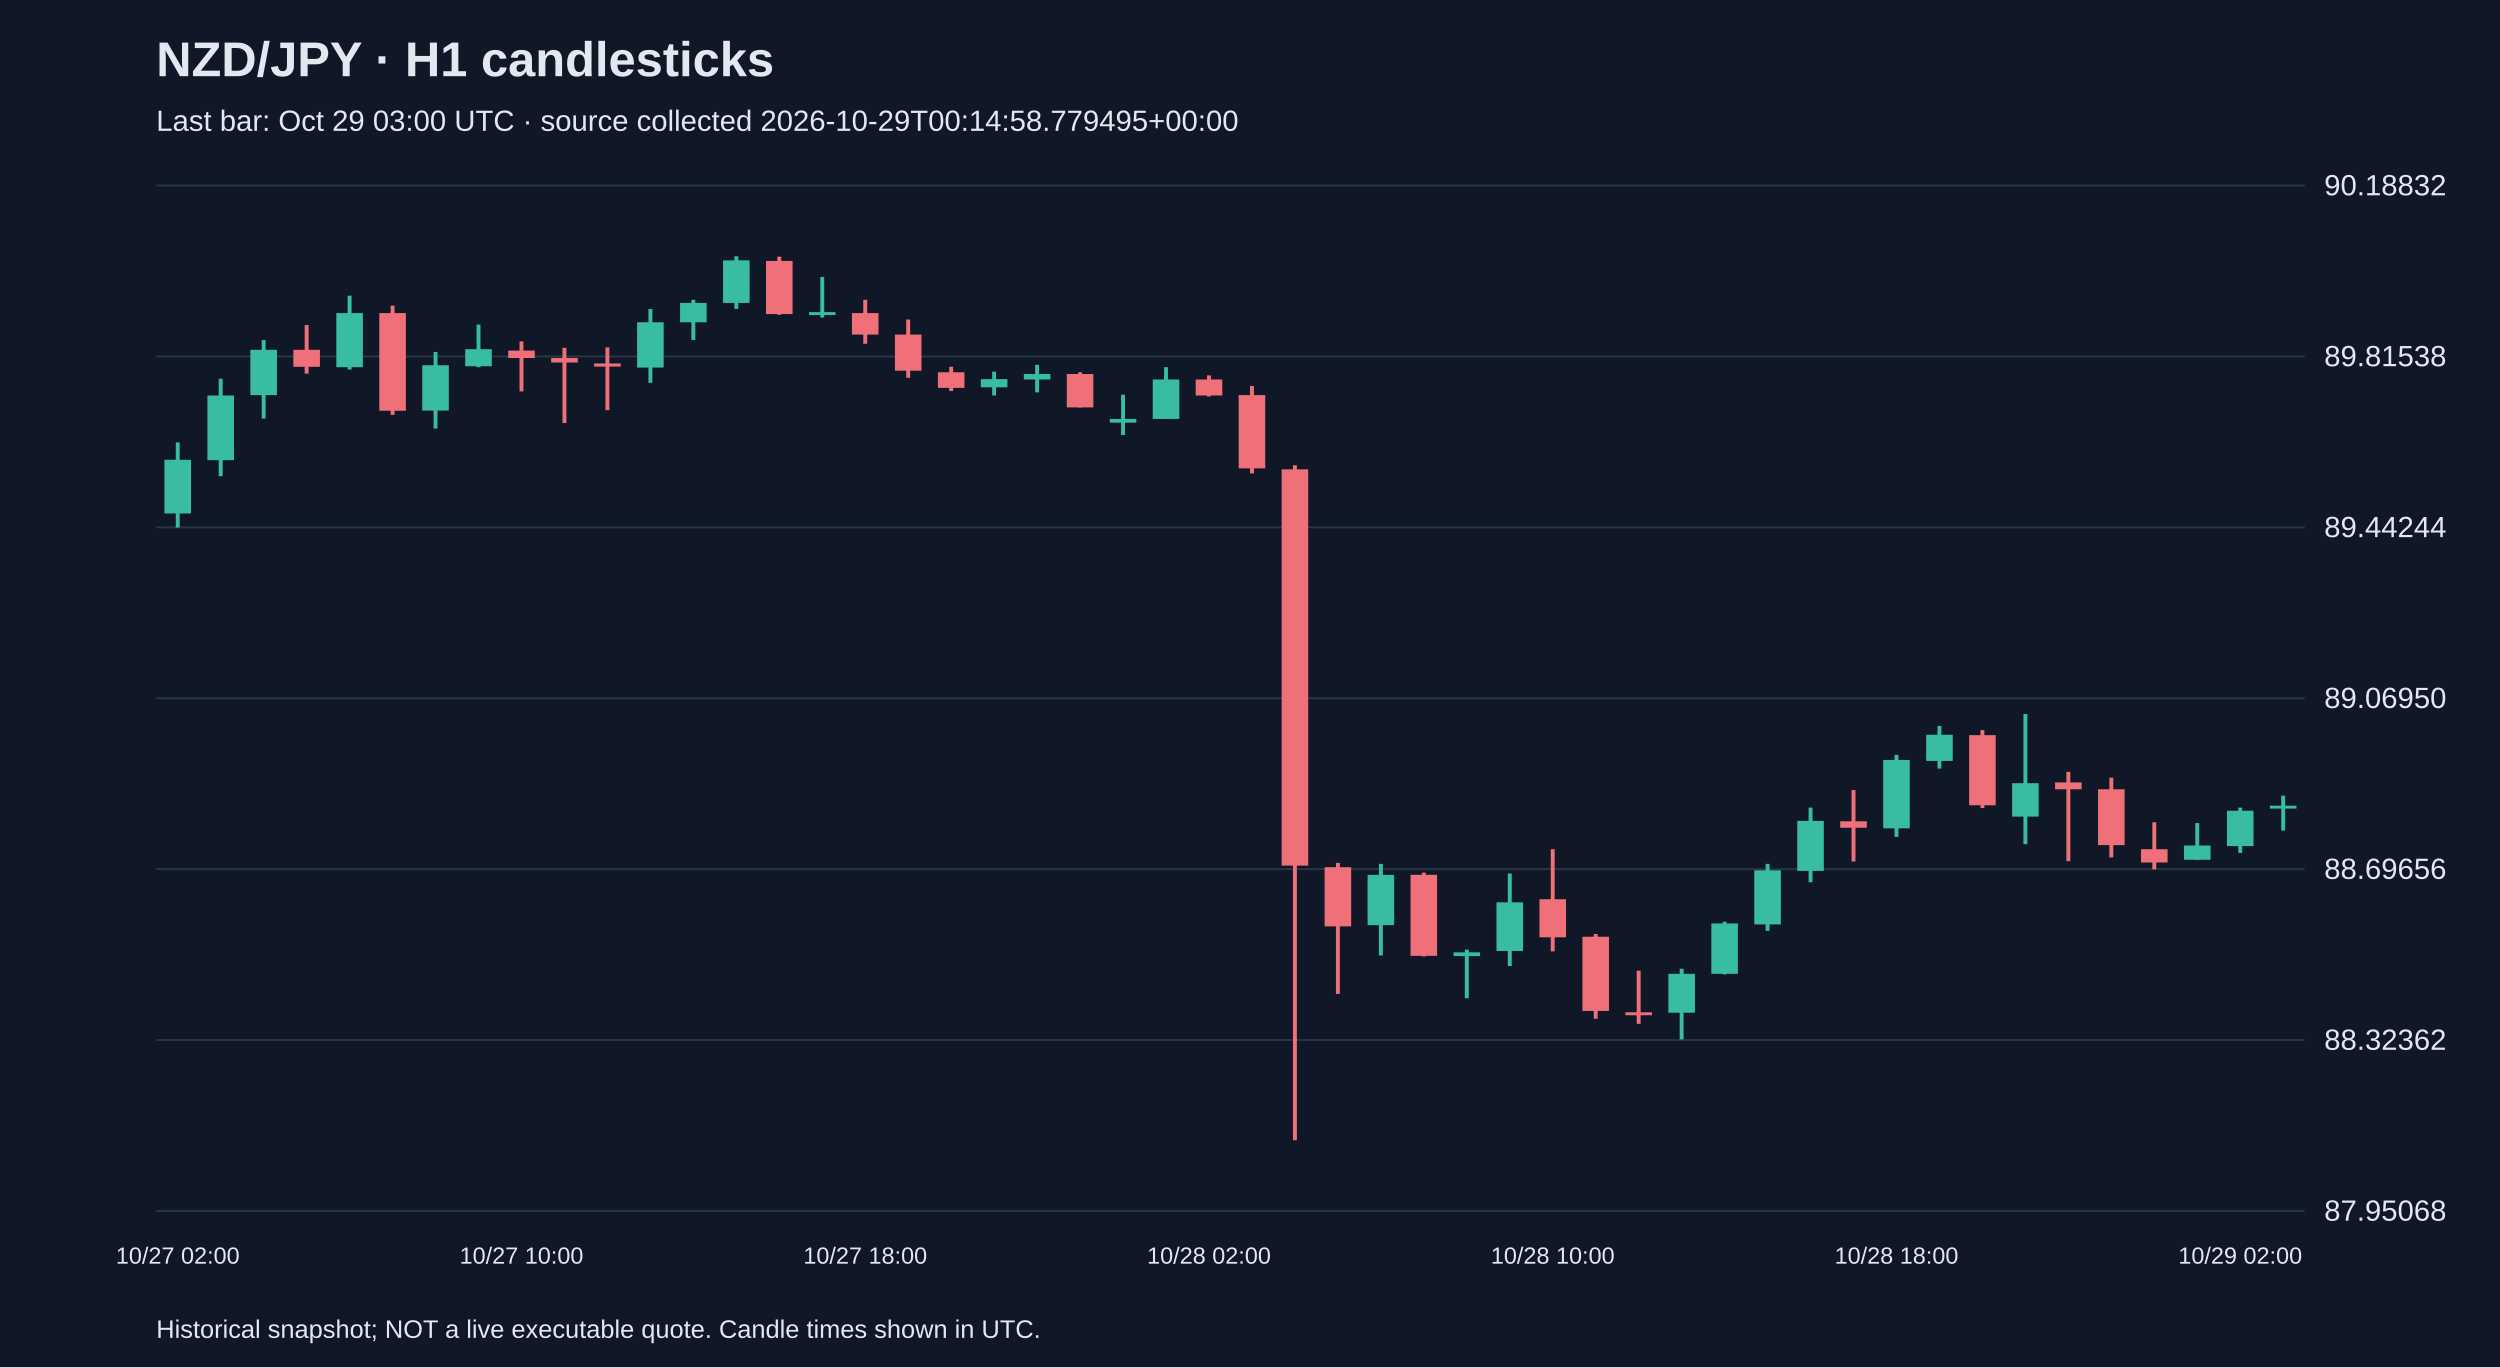
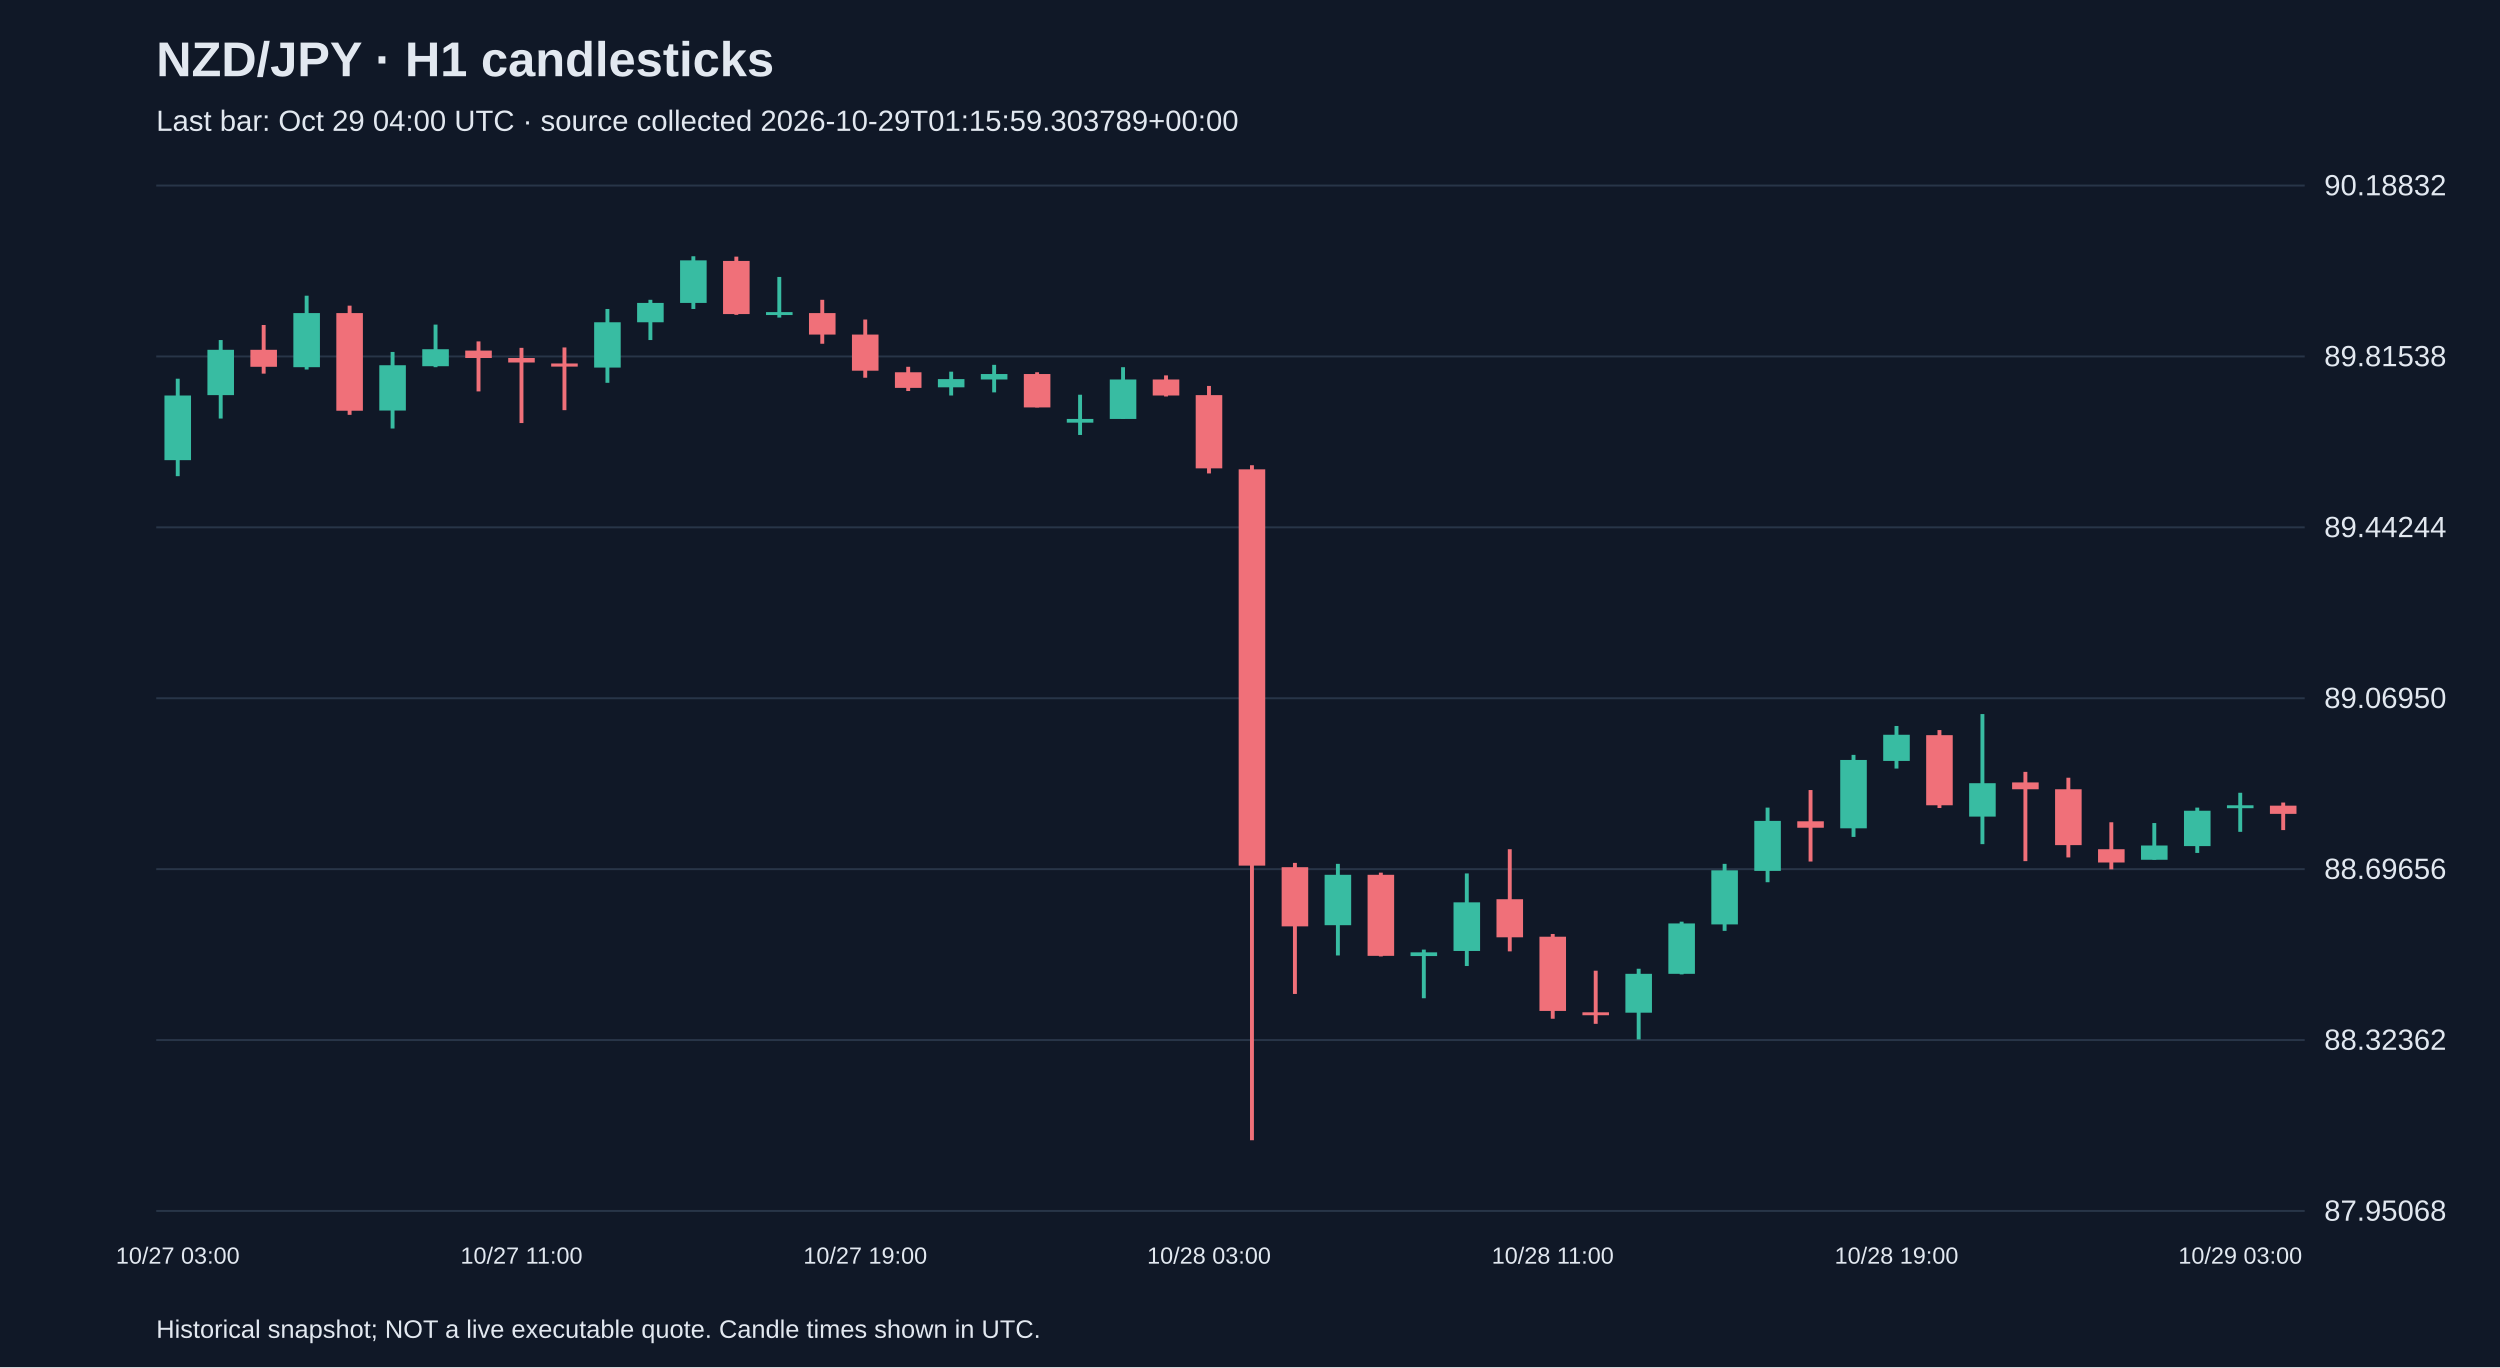
<svg xmlns="http://www.w3.org/2000/svg" viewBox="0 0 1280 700">
  <rect width="100%" height="100%" fill="#101827" />
  <style>text{font-family:Arial,sans-serif;fill:#e2e8f0}</style>
  <text x="80" y="39" font-size="25" font-weight="bold">NZD/JPY · H1 candlesticks</text>
-   <text x="80" y="67" font-size="15" fill="#a6b1c5">Last bar: Oct 29 03:00 UTC · source collected 2026-10-29T00:14:58.779495+00:00</text>
+   <text x="80" y="67" font-size="15" fill="#a6b1c5">Last bar: Oct 29 04:00 UTC · source collected 2026-10-29T01:15:59.303789+00:00</text>
  <line x1="80" y1="620.0" x2="1180" y2="620.0" stroke="#283548" />
  <text x="1190" y="625.0" font-size="15">87.95068</text>
  <line x1="80" y1="532.5" x2="1180" y2="532.5" stroke="#283548" />
  <text x="1190" y="537.5" font-size="15">88.32362</text>
  <line x1="80" y1="445.0" x2="1180" y2="445.0" stroke="#283548" />
  <text x="1190" y="450.0" font-size="15">88.69656</text>
  <line x1="80" y1="357.5" x2="1180" y2="357.5" stroke="#283548" />
  <text x="1190" y="362.5" font-size="15">89.06950</text>
  <line x1="80" y1="270.0" x2="1180" y2="270.0" stroke="#283548" />
  <text x="1190" y="275.0" font-size="15">89.44244</text>
  <line x1="80" y1="182.5" x2="1180" y2="182.5" stroke="#283548" />
  <text x="1190" y="187.5" font-size="15">89.81538</text>
  <line x1="80" y1="95.0" x2="1180" y2="95.0" stroke="#283548" />
  <text x="1190" y="100.0" font-size="15">90.18832</text>
-   <line x1="91.0" y1="226.5" x2="91.0" y2="270.1" stroke="#38bca2" stroke-width="2" />
-   <rect x="84.2" y="235.4" width="13.6" height="27.5" fill="#38bca2" />
-   <text x="91.0" y="647" text-anchor="middle" font-size="12">10/27 02:00</text>
-   <line x1="113.0" y1="193.9" x2="113.0" y2="243.8" stroke="#38bca2" stroke-width="2" />
-   <rect x="106.2" y="202.5" width="13.6" height="33.1" fill="#38bca2" />
-   <line x1="135.0" y1="174.1" x2="135.0" y2="214.3" stroke="#38bca2" stroke-width="2" />
-   <rect x="128.2" y="179.1" width="13.6" height="23.2" fill="#38bca2" />
-   <line x1="157.0" y1="166.4" x2="157.0" y2="191.3" stroke="#f07079" stroke-width="2" />
-   <rect x="150.2" y="179.1" width="13.6" height="8.7" fill="#f07079" />
-   <line x1="179.0" y1="151.4" x2="179.0" y2="189.2" stroke="#38bca2" stroke-width="2" />
-   <rect x="172.2" y="160.3" width="13.6" height="27.7" fill="#38bca2" />
-   <line x1="201.0" y1="156.5" x2="201.0" y2="212.4" stroke="#f07079" stroke-width="2" />
-   <rect x="194.2" y="160.3" width="13.6" height="50.0" fill="#f07079" />
-   <line x1="223.0" y1="180.2" x2="223.0" y2="219.4" stroke="#38bca2" stroke-width="2" />
-   <rect x="216.2" y="187.0" width="13.6" height="23.2" fill="#38bca2" />
-   <line x1="245.0" y1="166.2" x2="245.0" y2="188.0" stroke="#38bca2" stroke-width="2" />
-   <rect x="238.2" y="178.8" width="13.6" height="8.7" fill="#38bca2" />
-   <line x1="267.0" y1="174.8" x2="267.0" y2="200.4" stroke="#f07079" stroke-width="2" />
-   <rect x="260.2" y="179.5" width="13.6" height="3.8" fill="#f07079" />
-   <text x="267.0" y="647" text-anchor="middle" font-size="12">10/27 10:00</text>
-   <line x1="289.0" y1="178.1" x2="289.0" y2="216.6" stroke="#f07079" stroke-width="2" />
-   <rect x="282.2" y="183.3" width="13.6" height="2.3" fill="#f07079" />
-   <line x1="311.0" y1="177.9" x2="311.0" y2="210.0" stroke="#f07079" stroke-width="2" />
-   <rect x="304.2" y="186.1" width="13.6" height="1.6" fill="#f07079" />
-   <line x1="333.0" y1="158.2" x2="333.0" y2="196.0" stroke="#38bca2" stroke-width="2" />
-   <rect x="326.2" y="165.0" width="13.6" height="23.2" fill="#38bca2" />
-   <line x1="355.0" y1="153.5" x2="355.0" y2="174.1" stroke="#38bca2" stroke-width="2" />
-   <rect x="348.2" y="155.1" width="13.6" height="9.9" fill="#38bca2" />
-   <line x1="377.0" y1="131.2" x2="377.0" y2="158.2" stroke="#38bca2" stroke-width="2" />
-   <rect x="370.2" y="133.3" width="13.6" height="21.8" fill="#38bca2" />
-   <line x1="399.0" y1="131.4" x2="399.0" y2="161.2" stroke="#f07079" stroke-width="2" />
-   <rect x="392.2" y="133.6" width="13.6" height="27.2" fill="#f07079" />
-   <line x1="421.0" y1="141.8" x2="421.0" y2="162.6" stroke="#38bca2" stroke-width="2" />
-   <rect x="414.2" y="159.8" width="13.6" height="1.5" fill="#38bca2" />
-   <line x1="443.0" y1="153.5" x2="443.0" y2="176.0" stroke="#f07079" stroke-width="2" />
-   <rect x="436.2" y="160.3" width="13.6" height="11.0" fill="#f07079" />
-   <text x="443.0" y="647" text-anchor="middle" font-size="12">10/27 18:00</text>
-   <line x1="465.0" y1="163.6" x2="465.0" y2="193.4" stroke="#f07079" stroke-width="2" />
-   <rect x="458.2" y="171.3" width="13.6" height="18.5" fill="#f07079" />
-   <line x1="487.0" y1="187.8" x2="487.0" y2="200.2" stroke="#f07079" stroke-width="2" />
-   <rect x="480.2" y="190.6" width="13.6" height="8.0" fill="#f07079" />
-   <line x1="509.0" y1="190.3" x2="509.0" y2="202.5" stroke="#38bca2" stroke-width="2" />
-   <rect x="502.2" y="194.1" width="13.6" height="4.2" fill="#38bca2" />
-   <line x1="531.0" y1="186.8" x2="531.0" y2="200.9" stroke="#38bca2" stroke-width="2" />
-   <rect x="524.2" y="191.5" width="13.6" height="2.8" fill="#38bca2" />
-   <line x1="553.0" y1="190.6" x2="553.0" y2="208.6" stroke="#f07079" stroke-width="2" />
-   <rect x="546.2" y="191.5" width="13.6" height="17.1" fill="#f07079" />
-   <line x1="575.0" y1="202.1" x2="575.0" y2="222.7" stroke="#38bca2" stroke-width="2" />
-   <rect x="568.2" y="214.5" width="13.6" height="1.9" fill="#38bca2" />
-   <line x1="597.0" y1="188.0" x2="597.0" y2="214.5" stroke="#38bca2" stroke-width="2" />
-   <rect x="590.2" y="194.3" width="13.6" height="20.2" fill="#38bca2" />
-   <line x1="619.0" y1="192.2" x2="619.0" y2="203.0" stroke="#f07079" stroke-width="2" />
-   <rect x="612.2" y="194.3" width="13.6" height="8.2" fill="#f07079" />
-   <text x="619.0" y="647" text-anchor="middle" font-size="12">10/28 02:00</text>
-   <line x1="641.0" y1="197.6" x2="641.0" y2="242.4" stroke="#f07079" stroke-width="2" />
-   <rect x="634.2" y="202.3" width="13.6" height="37.5" fill="#f07079" />
-   <line x1="663.0" y1="238.2" x2="663.0" y2="583.8" stroke="#f07079" stroke-width="2" />
-   <rect x="656.2" y="240.3" width="13.6" height="202.9" fill="#f07079" />
-   <line x1="685.0" y1="441.8" x2="685.0" y2="508.9" stroke="#f07079" stroke-width="2" />
-   <rect x="678.2" y="444.0" width="13.6" height="30.3" fill="#f07079" />
-   <line x1="707.0" y1="442.3" x2="707.0" y2="489.2" stroke="#38bca2" stroke-width="2" />
-   <rect x="700.2" y="447.9" width="13.6" height="25.8" fill="#38bca2" />
-   <line x1="729.0" y1="446.8" x2="729.0" y2="489.7" stroke="#f07079" stroke-width="2" />
-   <rect x="722.2" y="447.9" width="13.6" height="41.5" fill="#f07079" />
-   <line x1="751.0" y1="486.2" x2="751.0" y2="511.1" stroke="#38bca2" stroke-width="2" />
-   <rect x="744.2" y="487.6" width="13.6" height="1.9" fill="#38bca2" />
-   <line x1="773.0" y1="447.2" x2="773.0" y2="494.6" stroke="#38bca2" stroke-width="2" />
-   <rect x="766.2" y="462.0" width="13.6" height="24.9" fill="#38bca2" />
-   <line x1="795.0" y1="434.8" x2="795.0" y2="487.1" stroke="#f07079" stroke-width="2" />
-   <rect x="788.2" y="460.4" width="13.6" height="19.5" fill="#f07079" />
-   <text x="795.0" y="647" text-anchor="middle" font-size="12">10/28 10:00</text>
-   <line x1="817.0" y1="478.2" x2="817.0" y2="521.6" stroke="#f07079" stroke-width="2" />
-   <rect x="810.2" y="479.6" width="13.6" height="38.0" fill="#f07079" />
-   <line x1="839.0" y1="497.0" x2="839.0" y2="524.2" stroke="#f07079" stroke-width="2" />
-   <rect x="832.2" y="518.3" width="13.6" height="1.5" fill="#f07079" />
-   <line x1="861.0" y1="496.0" x2="861.0" y2="532.2" stroke="#38bca2" stroke-width="2" />
-   <rect x="854.2" y="498.6" width="13.6" height="19.9" fill="#38bca2" />
-   <line x1="883.0" y1="471.9" x2="883.0" y2="498.9" stroke="#38bca2" stroke-width="2" />
-   <rect x="876.2" y="472.8" width="13.6" height="25.8" fill="#38bca2" />
-   <line x1="905.0" y1="442.3" x2="905.0" y2="476.6" stroke="#38bca2" stroke-width="2" />
-   <rect x="898.2" y="445.6" width="13.6" height="27.7" fill="#38bca2" />
-   <line x1="927.0" y1="413.5" x2="927.0" y2="451.7" stroke="#38bca2" stroke-width="2" />
-   <rect x="920.2" y="420.3" width="13.6" height="25.6" fill="#38bca2" />
-   <line x1="949.0" y1="404.5" x2="949.0" y2="441.1" stroke="#f07079" stroke-width="2" />
-   <rect x="942.2" y="420.5" width="13.6" height="3.3" fill="#f07079" />
-   <line x1="971.0" y1="386.5" x2="971.0" y2="428.5" stroke="#38bca2" stroke-width="2" />
-   <rect x="964.2" y="389.1" width="13.6" height="35.0" fill="#38bca2" />
-   <text x="971.0" y="647" text-anchor="middle" font-size="12">10/28 18:00</text>
-   <line x1="993.0" y1="371.7" x2="993.0" y2="393.5" stroke="#38bca2" stroke-width="2" />
-   <rect x="986.2" y="376.2" width="13.6" height="13.4" fill="#38bca2" />
-   <line x1="1015.0" y1="373.8" x2="1015.0" y2="413.7" stroke="#f07079" stroke-width="2" />
-   <rect x="1008.2" y="376.4" width="13.6" height="35.9" fill="#f07079" />
-   <line x1="1037.0" y1="365.6" x2="1037.0" y2="432.2" stroke="#38bca2" stroke-width="2" />
-   <rect x="1030.2" y="401.0" width="13.6" height="17.1" fill="#38bca2" />
-   <line x1="1059.0" y1="395.2" x2="1059.0" y2="440.9" stroke="#f07079" stroke-width="2" />
-   <rect x="1052.2" y="400.6" width="13.6" height="3.5" fill="#f07079" />
-   <line x1="1081.0" y1="398.2" x2="1081.0" y2="439.0" stroke="#f07079" stroke-width="2" />
-   <rect x="1074.2" y="404.1" width="13.6" height="28.6" fill="#f07079" />
-   <line x1="1103.0" y1="421.0" x2="1103.0" y2="445.1" stroke="#f07079" stroke-width="2" />
-   <rect x="1096.2" y="434.8" width="13.6" height="6.8" fill="#f07079" />
-   <line x1="1125.0" y1="421.4" x2="1125.0" y2="440.2" stroke="#38bca2" stroke-width="2" />
-   <rect x="1118.2" y="432.9" width="13.6" height="7.3" fill="#38bca2" />
-   <line x1="1147.0" y1="413.5" x2="1147.0" y2="436.7" stroke="#38bca2" stroke-width="2" />
-   <rect x="1140.2" y="415.1" width="13.6" height="18.1" fill="#38bca2" />
-   <text x="1147.0" y="647" text-anchor="middle" font-size="12">10/29 02:00</text>
-   <line x1="1169.0" y1="407.4" x2="1169.0" y2="425.2" stroke="#38bca2" stroke-width="2" />
-   <rect x="1162.2" y="412.5" width="13.6" height="1.5" fill="#38bca2" />
+   <line x1="91.0" y1="193.9" x2="91.0" y2="243.8" stroke="#38bca2" stroke-width="2" />
+   <rect x="84.2" y="202.5" width="13.6" height="33.1" fill="#38bca2" />
+   <text x="91.0" y="647" text-anchor="middle" font-size="12">10/27 03:00</text>
+   <line x1="113.0" y1="174.1" x2="113.0" y2="214.3" stroke="#38bca2" stroke-width="2" />
+   <rect x="106.2" y="179.1" width="13.6" height="23.2" fill="#38bca2" />
+   <line x1="135.0" y1="166.4" x2="135.0" y2="191.3" stroke="#f07079" stroke-width="2" />
+   <rect x="128.2" y="179.1" width="13.6" height="8.7" fill="#f07079" />
+   <line x1="157.0" y1="151.4" x2="157.0" y2="189.2" stroke="#38bca2" stroke-width="2" />
+   <rect x="150.2" y="160.3" width="13.6" height="27.7" fill="#38bca2" />
+   <line x1="179.0" y1="156.5" x2="179.0" y2="212.4" stroke="#f07079" stroke-width="2" />
+   <rect x="172.2" y="160.3" width="13.6" height="50.0" fill="#f07079" />
+   <line x1="201.0" y1="180.2" x2="201.0" y2="219.4" stroke="#38bca2" stroke-width="2" />
+   <rect x="194.2" y="187.0" width="13.6" height="23.2" fill="#38bca2" />
+   <line x1="223.0" y1="166.2" x2="223.0" y2="188.0" stroke="#38bca2" stroke-width="2" />
+   <rect x="216.2" y="178.8" width="13.6" height="8.7" fill="#38bca2" />
+   <line x1="245.0" y1="174.8" x2="245.0" y2="200.4" stroke="#f07079" stroke-width="2" />
+   <rect x="238.2" y="179.5" width="13.6" height="3.8" fill="#f07079" />
+   <line x1="267.0" y1="178.1" x2="267.0" y2="216.6" stroke="#f07079" stroke-width="2" />
+   <rect x="260.2" y="183.3" width="13.6" height="2.3" fill="#f07079" />
+   <text x="267.0" y="647" text-anchor="middle" font-size="12">10/27 11:00</text>
+   <line x1="289.0" y1="177.9" x2="289.0" y2="210.0" stroke="#f07079" stroke-width="2" />
+   <rect x="282.2" y="186.1" width="13.6" height="1.6" fill="#f07079" />
+   <line x1="311.0" y1="158.2" x2="311.0" y2="196.0" stroke="#38bca2" stroke-width="2" />
+   <rect x="304.2" y="165.0" width="13.6" height="23.2" fill="#38bca2" />
+   <line x1="333.0" y1="153.5" x2="333.0" y2="174.1" stroke="#38bca2" stroke-width="2" />
+   <rect x="326.2" y="155.1" width="13.6" height="9.9" fill="#38bca2" />
+   <line x1="355.0" y1="131.2" x2="355.0" y2="158.2" stroke="#38bca2" stroke-width="2" />
+   <rect x="348.2" y="133.3" width="13.6" height="21.8" fill="#38bca2" />
+   <line x1="377.0" y1="131.4" x2="377.0" y2="161.2" stroke="#f07079" stroke-width="2" />
+   <rect x="370.2" y="133.6" width="13.6" height="27.2" fill="#f07079" />
+   <line x1="399.0" y1="141.8" x2="399.0" y2="162.6" stroke="#38bca2" stroke-width="2" />
+   <rect x="392.2" y="159.8" width="13.6" height="1.5" fill="#38bca2" />
+   <line x1="421.0" y1="153.5" x2="421.0" y2="176.0" stroke="#f07079" stroke-width="2" />
+   <rect x="414.2" y="160.3" width="13.6" height="11.0" fill="#f07079" />
+   <line x1="443.0" y1="163.6" x2="443.0" y2="193.4" stroke="#f07079" stroke-width="2" />
+   <rect x="436.2" y="171.3" width="13.6" height="18.5" fill="#f07079" />
+   <text x="443.0" y="647" text-anchor="middle" font-size="12">10/27 19:00</text>
+   <line x1="465.0" y1="187.8" x2="465.0" y2="200.2" stroke="#f07079" stroke-width="2" />
+   <rect x="458.2" y="190.6" width="13.6" height="8.0" fill="#f07079" />
+   <line x1="487.0" y1="190.3" x2="487.0" y2="202.5" stroke="#38bca2" stroke-width="2" />
+   <rect x="480.2" y="194.1" width="13.6" height="4.2" fill="#38bca2" />
+   <line x1="509.0" y1="186.8" x2="509.0" y2="200.9" stroke="#38bca2" stroke-width="2" />
+   <rect x="502.2" y="191.5" width="13.6" height="2.8" fill="#38bca2" />
+   <line x1="531.0" y1="190.6" x2="531.0" y2="208.6" stroke="#f07079" stroke-width="2" />
+   <rect x="524.2" y="191.5" width="13.6" height="17.1" fill="#f07079" />
+   <line x1="553.0" y1="202.1" x2="553.0" y2="222.7" stroke="#38bca2" stroke-width="2" />
+   <rect x="546.2" y="214.5" width="13.6" height="1.9" fill="#38bca2" />
+   <line x1="575.0" y1="188.0" x2="575.0" y2="214.5" stroke="#38bca2" stroke-width="2" />
+   <rect x="568.2" y="194.3" width="13.6" height="20.2" fill="#38bca2" />
+   <line x1="597.0" y1="192.2" x2="597.0" y2="203.0" stroke="#f07079" stroke-width="2" />
+   <rect x="590.2" y="194.3" width="13.6" height="8.2" fill="#f07079" />
+   <line x1="619.0" y1="197.6" x2="619.0" y2="242.4" stroke="#f07079" stroke-width="2" />
+   <rect x="612.2" y="202.3" width="13.6" height="37.5" fill="#f07079" />
+   <text x="619.0" y="647" text-anchor="middle" font-size="12">10/28 03:00</text>
+   <line x1="641.0" y1="238.2" x2="641.0" y2="583.8" stroke="#f07079" stroke-width="2" />
+   <rect x="634.2" y="240.3" width="13.6" height="202.9" fill="#f07079" />
+   <line x1="663.0" y1="441.8" x2="663.0" y2="508.9" stroke="#f07079" stroke-width="2" />
+   <rect x="656.2" y="444.0" width="13.6" height="30.3" fill="#f07079" />
+   <line x1="685.0" y1="442.3" x2="685.0" y2="489.2" stroke="#38bca2" stroke-width="2" />
+   <rect x="678.2" y="447.9" width="13.6" height="25.8" fill="#38bca2" />
+   <line x1="707.0" y1="446.8" x2="707.0" y2="489.7" stroke="#f07079" stroke-width="2" />
+   <rect x="700.2" y="447.9" width="13.6" height="41.5" fill="#f07079" />
+   <line x1="729.0" y1="486.2" x2="729.0" y2="511.1" stroke="#38bca2" stroke-width="2" />
+   <rect x="722.2" y="487.6" width="13.6" height="1.9" fill="#38bca2" />
+   <line x1="751.0" y1="447.2" x2="751.0" y2="494.6" stroke="#38bca2" stroke-width="2" />
+   <rect x="744.2" y="462.0" width="13.6" height="24.9" fill="#38bca2" />
+   <line x1="773.0" y1="434.8" x2="773.0" y2="487.1" stroke="#f07079" stroke-width="2" />
+   <rect x="766.2" y="460.4" width="13.6" height="19.5" fill="#f07079" />
+   <line x1="795.0" y1="478.2" x2="795.0" y2="521.6" stroke="#f07079" stroke-width="2" />
+   <rect x="788.2" y="479.6" width="13.6" height="38.0" fill="#f07079" />
+   <text x="795.0" y="647" text-anchor="middle" font-size="12">10/28 11:00</text>
+   <line x1="817.0" y1="497.0" x2="817.0" y2="524.2" stroke="#f07079" stroke-width="2" />
+   <rect x="810.2" y="518.3" width="13.6" height="1.5" fill="#f07079" />
+   <line x1="839.0" y1="496.0" x2="839.0" y2="532.2" stroke="#38bca2" stroke-width="2" />
+   <rect x="832.2" y="498.6" width="13.6" height="19.9" fill="#38bca2" />
+   <line x1="861.0" y1="471.9" x2="861.0" y2="498.9" stroke="#38bca2" stroke-width="2" />
+   <rect x="854.2" y="472.8" width="13.6" height="25.8" fill="#38bca2" />
+   <line x1="883.0" y1="442.3" x2="883.0" y2="476.6" stroke="#38bca2" stroke-width="2" />
+   <rect x="876.2" y="445.6" width="13.6" height="27.7" fill="#38bca2" />
+   <line x1="905.0" y1="413.5" x2="905.0" y2="451.7" stroke="#38bca2" stroke-width="2" />
+   <rect x="898.2" y="420.3" width="13.6" height="25.6" fill="#38bca2" />
+   <line x1="927.0" y1="404.5" x2="927.0" y2="441.1" stroke="#f07079" stroke-width="2" />
+   <rect x="920.2" y="420.5" width="13.6" height="3.3" fill="#f07079" />
+   <line x1="949.0" y1="386.5" x2="949.0" y2="428.5" stroke="#38bca2" stroke-width="2" />
+   <rect x="942.2" y="389.1" width="13.6" height="35.0" fill="#38bca2" />
+   <line x1="971.0" y1="371.7" x2="971.0" y2="393.5" stroke="#38bca2" stroke-width="2" />
+   <rect x="964.2" y="376.2" width="13.6" height="13.4" fill="#38bca2" />
+   <text x="971.0" y="647" text-anchor="middle" font-size="12">10/28 19:00</text>
+   <line x1="993.0" y1="373.8" x2="993.0" y2="413.7" stroke="#f07079" stroke-width="2" />
+   <rect x="986.2" y="376.4" width="13.6" height="35.9" fill="#f07079" />
+   <line x1="1015.0" y1="365.6" x2="1015.0" y2="432.2" stroke="#38bca2" stroke-width="2" />
+   <rect x="1008.2" y="401.0" width="13.6" height="17.1" fill="#38bca2" />
+   <line x1="1037.0" y1="395.2" x2="1037.0" y2="440.9" stroke="#f07079" stroke-width="2" />
+   <rect x="1030.2" y="400.6" width="13.6" height="3.5" fill="#f07079" />
+   <line x1="1059.0" y1="398.2" x2="1059.0" y2="439.0" stroke="#f07079" stroke-width="2" />
+   <rect x="1052.2" y="404.1" width="13.6" height="28.6" fill="#f07079" />
+   <line x1="1081.0" y1="421.0" x2="1081.0" y2="445.1" stroke="#f07079" stroke-width="2" />
+   <rect x="1074.2" y="434.8" width="13.6" height="6.8" fill="#f07079" />
+   <line x1="1103.0" y1="421.4" x2="1103.0" y2="440.2" stroke="#38bca2" stroke-width="2" />
+   <rect x="1096.2" y="432.9" width="13.6" height="7.3" fill="#38bca2" />
+   <line x1="1125.0" y1="413.5" x2="1125.0" y2="436.7" stroke="#38bca2" stroke-width="2" />
+   <rect x="1118.2" y="415.1" width="13.6" height="18.1" fill="#38bca2" />
+   <line x1="1147.0" y1="405.9" x2="1147.0" y2="425.9" stroke="#38bca2" stroke-width="2" />
+   <rect x="1140.2" y="412.3" width="13.6" height="1.5" fill="#38bca2" />
+   <text x="1147.0" y="647" text-anchor="middle" font-size="12">10/29 03:00</text>
+   <line x1="1169.0" y1="410.9" x2="1169.0" y2="425.0" stroke="#f07079" stroke-width="2" />
+   <rect x="1162.2" y="412.5" width="13.6" height="4.2" fill="#f07079" />
  <text x="80" y="685" font-size="13">Historical snapshot; NOT a live executable quote. Candle times shown in UTC.</text>
</svg>
